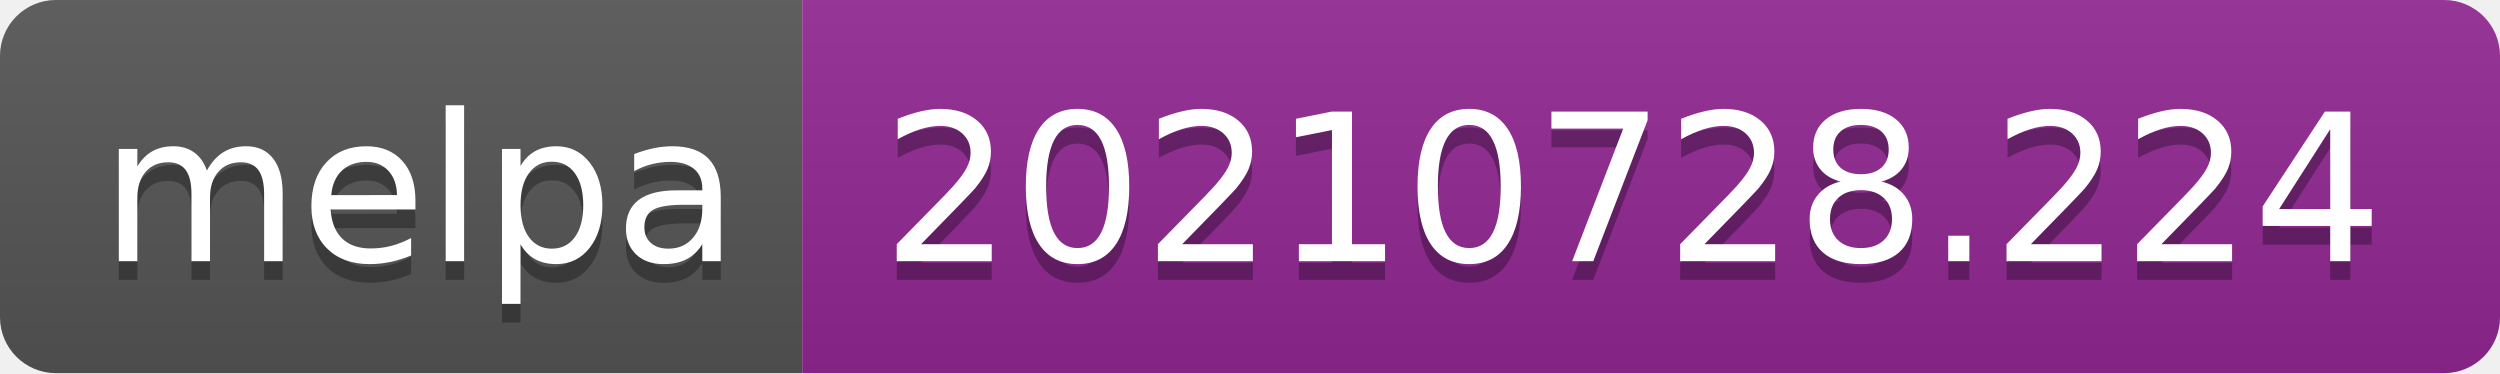
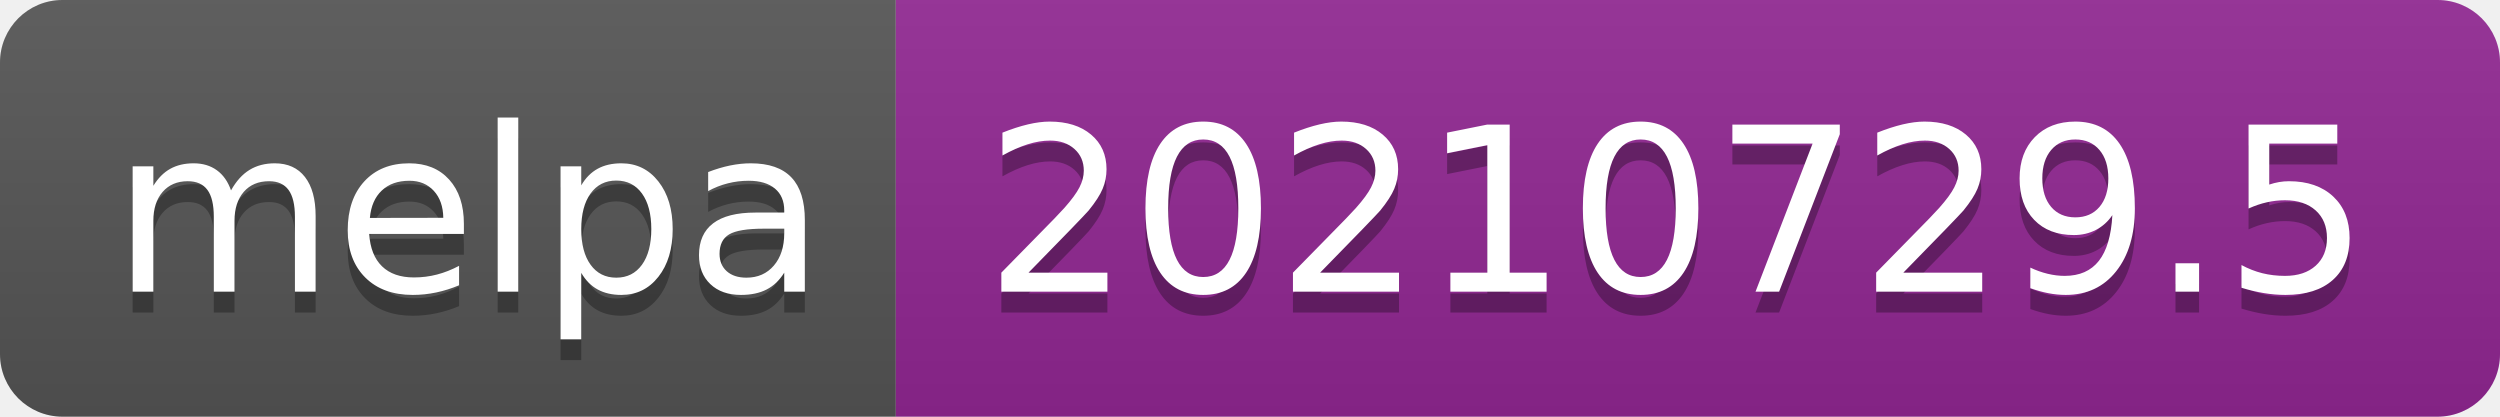
- <svg xmlns="http://www.w3.org/2000/svg" width="134" height="20" role="img" aria-label="melpa: 20210728.224">
+ <svg xmlns="http://www.w3.org/2000/svg" width="120" height="20" role="img" aria-label="melpa: 20210729.5">
  <linearGradient id="s" x2="0" y2="100%">
    <stop offset="0" stop-color="#bbb" stop-opacity=".1" />
    <stop offset="1" stop-opacity=".1" />
  </linearGradient>
  <clipPath id="r">
-     <rect width="134" height="20" rx="3" fill="#fff" />
+     <rect width="120" height="20" rx="3" fill="#fff" />
  </clipPath>
  <g clip-path="url(#r)">
    <rect width="43" height="20" fill="#555" />
-     <rect x="43" width="91" height="20" fill="#922793" />
-     <rect width="134" height="20" fill="url(#s)" />
+     <rect x="43" width="77" height="20" fill="#922793" />
+     <rect width="120" height="20" fill="url(#s)" />
  </g>
  <g fill="#fff" text-anchor="middle" font-family="Verdana,Geneva,DejaVu Sans,sans-serif" text-rendering="geometricPrecision" font-size="110">
    <text aria-hidden="true" x="225" y="150" fill="#010101" fill-opacity=".3" transform="scale(.1)" textLength="330">melpa</text>
    <text x="225" y="140" transform="scale(.1)" fill="#fff" textLength="330">melpa</text>
-     <text aria-hidden="true" x="875" y="150" fill="#010101" fill-opacity=".3" transform="scale(.1)" textLength="810">20210728.224</text>
-     <text x="875" y="140" transform="scale(.1)" fill="#fff" textLength="810">20210728.224</text>
+     <text aria-hidden="true" x="805" y="150" fill="#010101" fill-opacity=".3" transform="scale(.1)" textLength="670">20210729.5</text>
+     <text x="805" y="140" transform="scale(.1)" fill="#fff" textLength="670">20210729.5</text>
  </g>
</svg>
